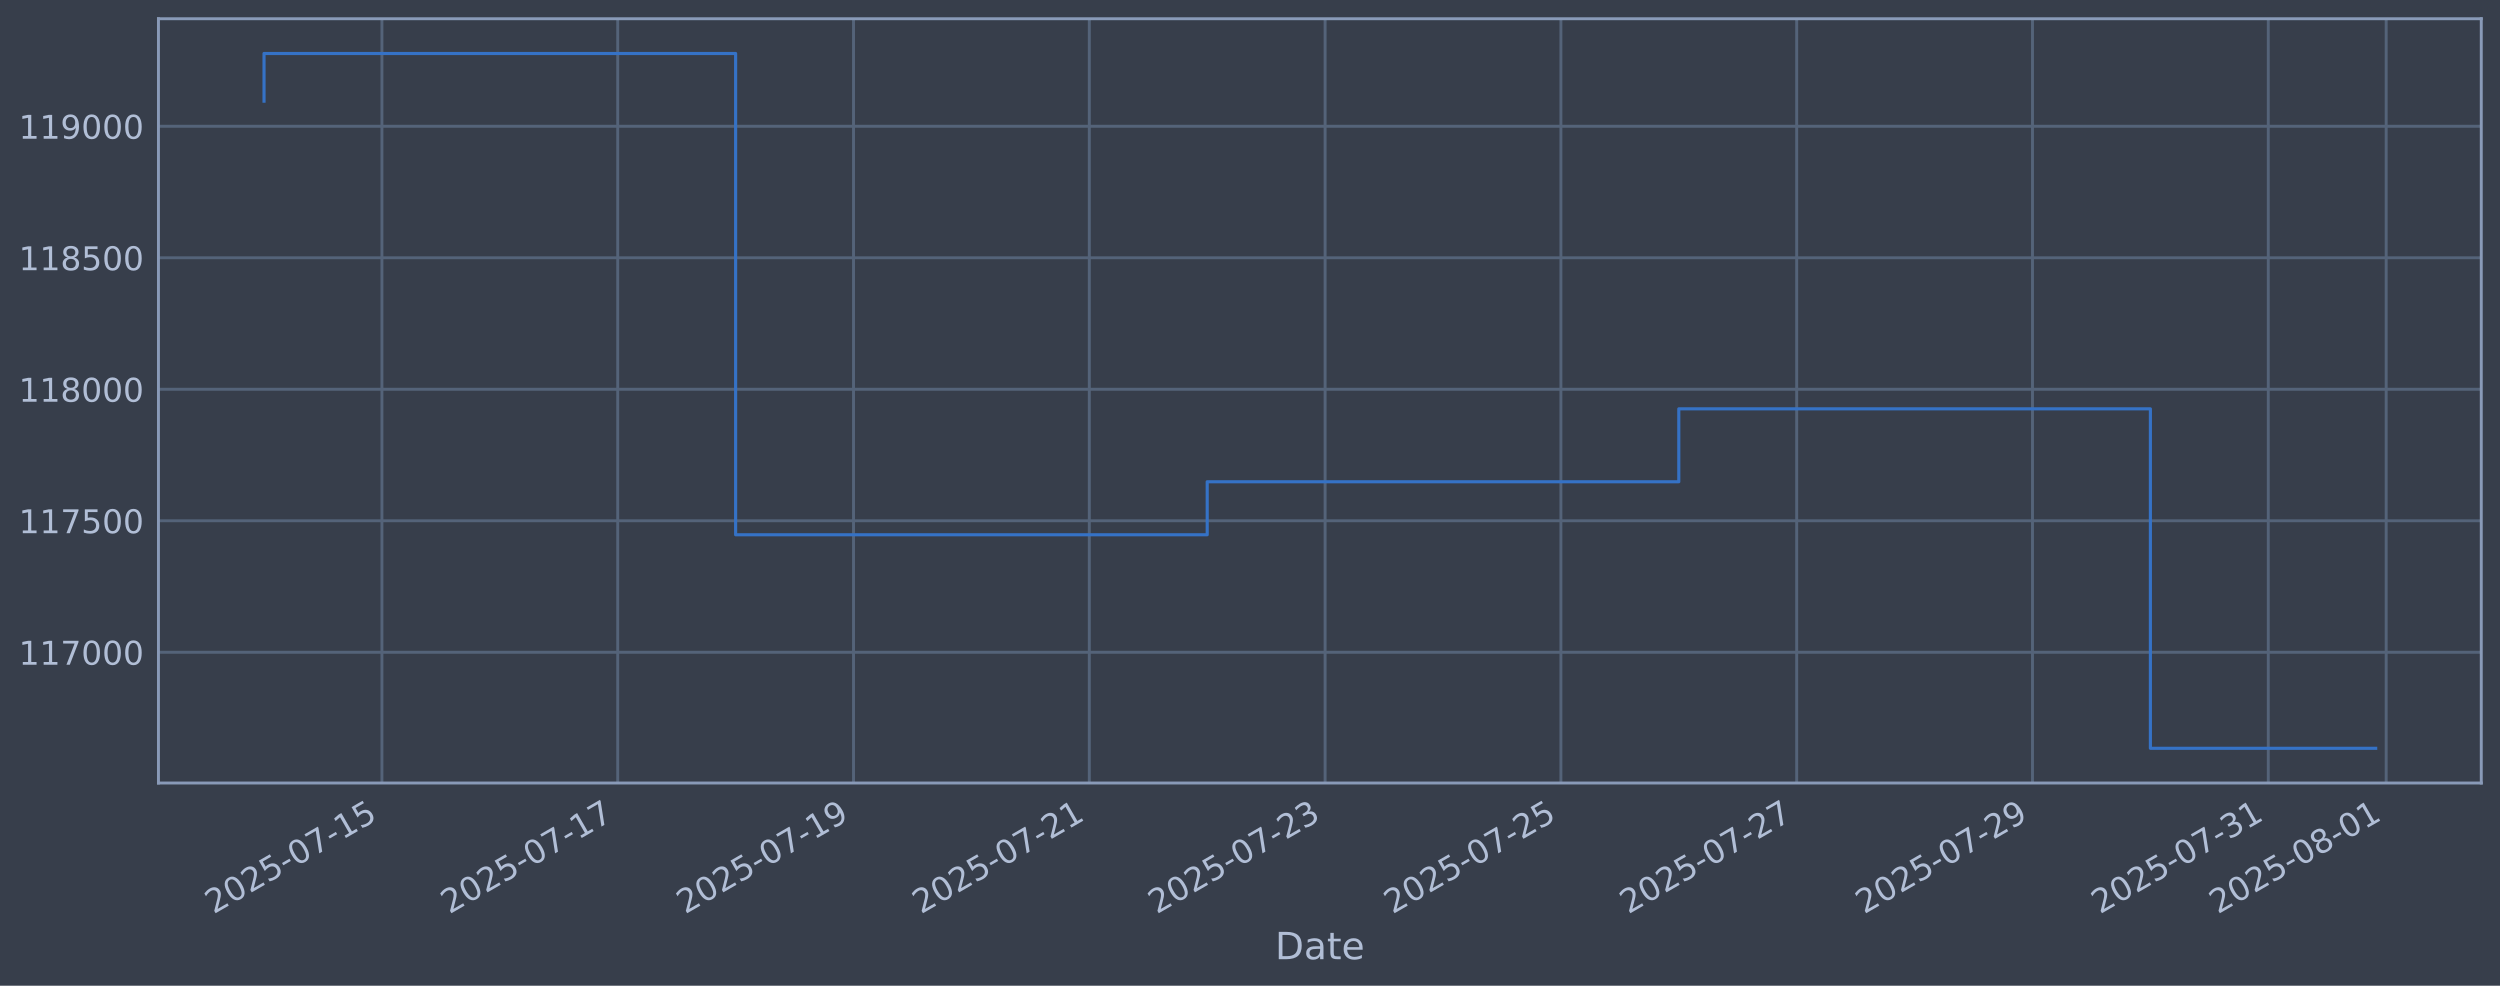
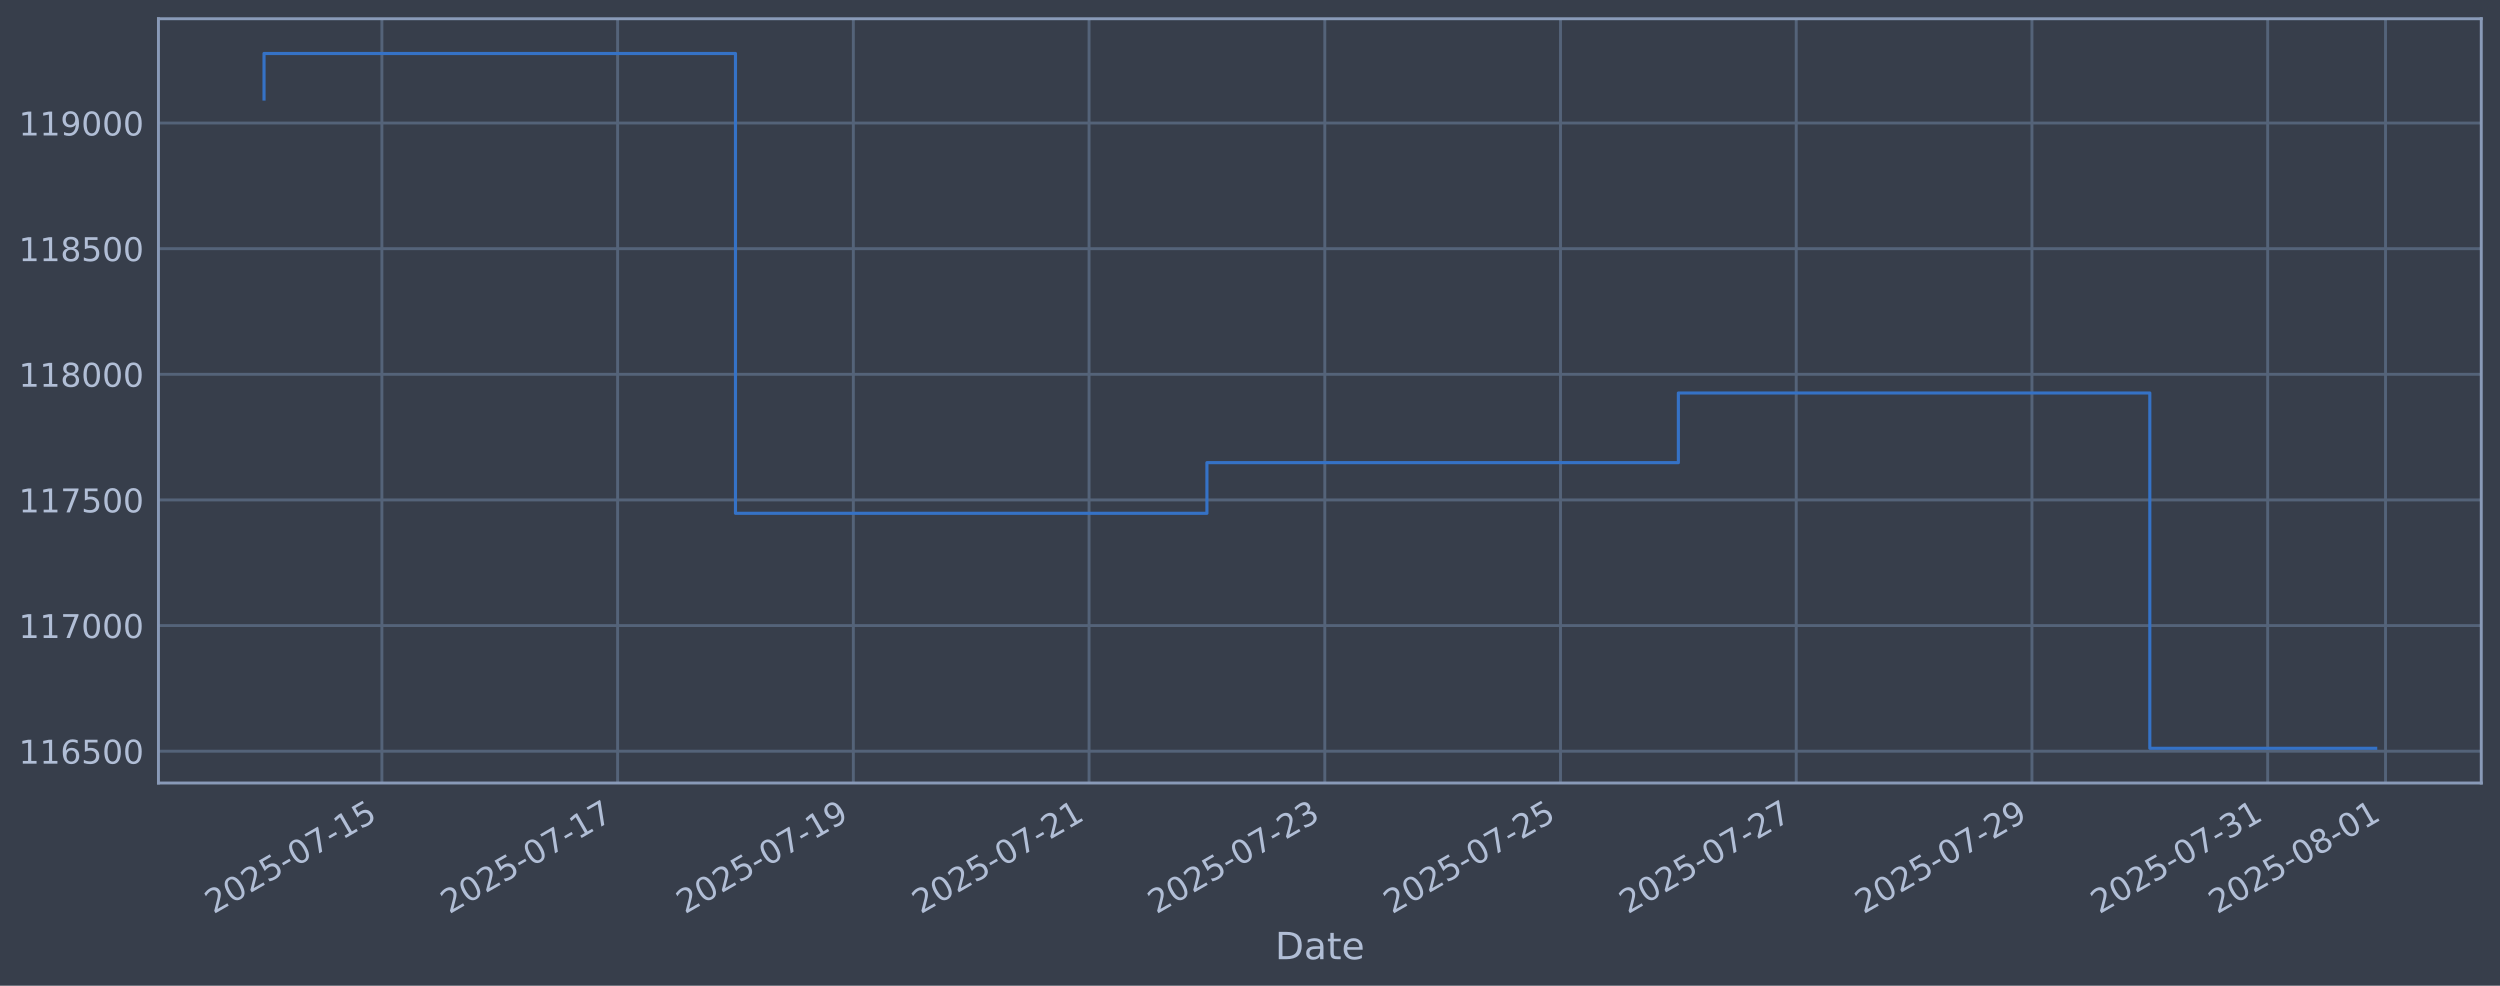
<svg xmlns="http://www.w3.org/2000/svg" xmlns:xlink="http://www.w3.org/1999/xlink" width="960.9pt" height="378.87pt" viewBox="0 0 960.9 378.87" version="1.1">
  <defs>
    <style type="text/css">*{stroke-linejoin: round; stroke-linecap: butt}</style>
  </defs>
  <g id="figure_1">
    <g id="patch_1">
      <path d="M 0 378.87  L 960.9 378.87  L 960.9 0  L 0 0  z " style="fill: #373e4b" />
    </g>
    <g id="axes_1">
      <g id="patch_2">
        <path d="M 60.901 300.96  L 953.701 300.96  L 953.701 7.2  L 60.901 7.2  z " style="fill: #373e4b" />
      </g>
      <g id="matplotlib.axis_1">
        <g id="xtick_1">
          <g id="line2d_1">
-             <path d="M 146.797 300.96  L 146.797 7.2  " clip-path="url(#p70c3f30759)" style="fill: none; stroke: #546379; stroke-width: 1.12; stroke-linecap: square" />
+             <path d="M 146.784 300.96  L 146.784 7.2  " clip-path="url(#p9808e8980c)" style="fill: none; stroke: #546379; stroke-width: 1.12; stroke-linecap: square" />
          </g>
          <g id="line2d_2" />
          <g id="text_1">
-             <g style="fill: #b1bed6" transform="translate(82.07179 351.4642) rotate(-30) scale(0.126 -0.126)">
+             <g style="fill: #b1bed6" transform="translate(82.0581 351.4642) rotate(-30) scale(0.126 -0.126)">
              <defs>
                <path id="DejaVuSans-32" d="M 1228 531  L 3431 531  L 3431 0  L 469 0  L 469 531  Q 828 903 1448 1529  Q 2069 2156 2228 2338  Q 2531 2678 2651 2914  Q 2772 3150 2772 3378  Q 2772 3750 2511 3984  Q 2250 4219 1831 4219  Q 1534 4219 1204 4116  Q 875 4013 500 3803  L 500 4441  Q 881 4594 1212 4672  Q 1544 4750 1819 4750  Q 2544 4750 2975 4387  Q 3406 4025 3406 3419  Q 3406 3131 3298 2873  Q 3191 2616 2906 2266  Q 2828 2175 2409 1742  Q 1991 1309 1228 531  z " transform="scale(0.015625)" />
                <path id="DejaVuSans-30" d="M 2034 4250  Q 1547 4250 1301 3770  Q 1056 3291 1056 2328  Q 1056 1369 1301 889  Q 1547 409 2034 409  Q 2525 409 2770 889  Q 3016 1369 3016 2328  Q 3016 3291 2770 3770  Q 2525 4250 2034 4250  z M 2034 4750  Q 2819 4750 3233 4129  Q 3647 3509 3647 2328  Q 3647 1150 3233 529  Q 2819 -91 2034 -91  Q 1250 -91 836 529  Q 422 1150 422 2328  Q 422 3509 836 4129  Q 1250 4750 2034 4750  z " transform="scale(0.015625)" />
                <path id="DejaVuSans-35" d="M 691 4666  L 3169 4666  L 3169 4134  L 1269 4134  L 1269 2991  Q 1406 3038 1543 3061  Q 1681 3084 1819 3084  Q 2600 3084 3056 2656  Q 3513 2228 3513 1497  Q 3513 744 3044 326  Q 2575 -91 1722 -91  Q 1428 -91 1123 -41  Q 819 9 494 109  L 494 744  Q 775 591 1075 516  Q 1375 441 1709 441  Q 2250 441 2565 725  Q 2881 1009 2881 1497  Q 2881 1984 2565 2268  Q 2250 2553 1709 2553  Q 1456 2553 1204 2497  Q 953 2441 691 2322  L 691 4666  z " transform="scale(0.015625)" />
                <path id="DejaVuSans-2d" d="M 313 2009  L 1997 2009  L 1997 1497  L 313 1497  L 313 2009  z " transform="scale(0.015625)" />
                <path id="DejaVuSans-37" d="M 525 4666  L 3525 4666  L 3525 4397  L 1831 0  L 1172 0  L 2766 4134  L 525 4134  L 525 4666  z " transform="scale(0.015625)" />
                <path id="DejaVuSans-31" d="M 794 531  L 1825 531  L 1825 4091  L 703 3866  L 703 4441  L 1819 4666  L 2450 4666  L 2450 531  L 3481 531  L 3481 0  L 794 0  L 794 531  z " transform="scale(0.015625)" />
              </defs>
              <use xlink:href="#DejaVuSans-32" />
              <use xlink:href="#DejaVuSans-30" transform="translate(63.62305 0)" />
              <use xlink:href="#DejaVuSans-32" transform="translate(127.2461 0)" />
              <use xlink:href="#DejaVuSans-35" transform="translate(190.8691 0)" />
              <use xlink:href="#DejaVuSans-2d" transform="translate(254.4922 0)" />
              <use xlink:href="#DejaVuSans-30" transform="translate(290.5762 0)" />
              <use xlink:href="#DejaVuSans-37" transform="translate(354.1992 0)" />
              <use xlink:href="#DejaVuSans-2d" transform="translate(417.8223 0)" />
              <use xlink:href="#DejaVuSans-31" transform="translate(453.9062 0)" />
              <use xlink:href="#DejaVuSans-35" transform="translate(517.5293 0)" />
            </g>
          </g>
        </g>
        <g id="xtick_2">
          <g id="line2d_3">
-             <path d="M 237.427 300.96  L 237.427 7.2  " clip-path="url(#p70c3f30759)" style="fill: none; stroke: #546379; stroke-width: 1.12; stroke-linecap: square" />
+             <path d="M 237.386 300.96  L 237.386 7.2  " clip-path="url(#p9808e8980c)" style="fill: none; stroke: #546379; stroke-width: 1.12; stroke-linecap: square" />
          </g>
          <g id="line2d_4" />
          <g id="text_2">
-             <g style="fill: #b1bed6" transform="translate(172.7018 351.4642) rotate(-30) scale(0.126 -0.126)">
+             <g style="fill: #b1bed6" transform="translate(172.6607 351.4642) rotate(-30) scale(0.126 -0.126)">
              <use xlink:href="#DejaVuSans-32" />
              <use xlink:href="#DejaVuSans-30" transform="translate(63.62305 0)" />
              <use xlink:href="#DejaVuSans-32" transform="translate(127.2461 0)" />
              <use xlink:href="#DejaVuSans-35" transform="translate(190.8691 0)" />
              <use xlink:href="#DejaVuSans-2d" transform="translate(254.4922 0)" />
              <use xlink:href="#DejaVuSans-30" transform="translate(290.5762 0)" />
              <use xlink:href="#DejaVuSans-37" transform="translate(354.1992 0)" />
              <use xlink:href="#DejaVuSans-2d" transform="translate(417.8223 0)" />
              <use xlink:href="#DejaVuSans-31" transform="translate(453.9062 0)" />
              <use xlink:href="#DejaVuSans-37" transform="translate(517.5293 0)" />
            </g>
          </g>
        </g>
        <g id="xtick_3">
          <g id="line2d_5">
-             <path d="M 328.057 300.96  L 328.057 7.2  " clip-path="url(#p70c3f30759)" style="fill: none; stroke: #546379; stroke-width: 1.12; stroke-linecap: square" />
+             <path d="M 327.989 300.96  L 327.989 7.2  " clip-path="url(#p9808e8980c)" style="fill: none; stroke: #546379; stroke-width: 1.12; stroke-linecap: square" />
          </g>
          <g id="line2d_6" />
          <g id="text_3">
-             <g style="fill: #b1bed6" transform="translate(263.3317 351.4642) rotate(-30) scale(0.126 -0.126)">
+             <g style="fill: #b1bed6" transform="translate(263.2632 351.4642) rotate(-30) scale(0.126 -0.126)">
              <defs>
                <path id="DejaVuSans-39" d="M 703 97  L 703 672  Q 941 559 1184 500  Q 1428 441 1663 441  Q 2288 441 2617 861  Q 2947 1281 2994 2138  Q 2813 1869 2534 1725  Q 2256 1581 1919 1581  Q 1219 1581 811 2004  Q 403 2428 403 3163  Q 403 3881 828 4315  Q 1253 4750 1959 4750  Q 2769 4750 3195 4129  Q 3622 3509 3622 2328  Q 3622 1225 3098 567  Q 2575 -91 1691 -91  Q 1453 -91 1209 -44  Q 966 3 703 97  z M 1959 2075  Q 2384 2075 2632 2365  Q 2881 2656 2881 3163  Q 2881 3666 2632 3958  Q 2384 4250 1959 4250  Q 1534 4250 1286 3958  Q 1038 3666 1038 3163  Q 1038 2656 1286 2365  Q 1534 2075 1959 2075  z " transform="scale(0.015625)" />
              </defs>
              <use xlink:href="#DejaVuSans-32" />
              <use xlink:href="#DejaVuSans-30" transform="translate(63.62305 0)" />
              <use xlink:href="#DejaVuSans-32" transform="translate(127.2461 0)" />
              <use xlink:href="#DejaVuSans-35" transform="translate(190.8691 0)" />
              <use xlink:href="#DejaVuSans-2d" transform="translate(254.4922 0)" />
              <use xlink:href="#DejaVuSans-30" transform="translate(290.5762 0)" />
              <use xlink:href="#DejaVuSans-37" transform="translate(354.1992 0)" />
              <use xlink:href="#DejaVuSans-2d" transform="translate(417.8223 0)" />
              <use xlink:href="#DejaVuSans-31" transform="translate(453.9062 0)" />
              <use xlink:href="#DejaVuSans-39" transform="translate(517.5293 0)" />
            </g>
          </g>
        </g>
        <g id="xtick_4">
          <g id="line2d_7">
-             <path d="M 418.687 300.96  L 418.687 7.2  " clip-path="url(#p70c3f30759)" style="fill: none; stroke: #546379; stroke-width: 1.12; stroke-linecap: square" />
+             <path d="M 418.591 300.96  L 418.591 7.2  " clip-path="url(#p9808e8980c)" style="fill: none; stroke: #546379; stroke-width: 1.12; stroke-linecap: square" />
          </g>
          <g id="line2d_8" />
          <g id="text_4">
-             <g style="fill: #b1bed6" transform="translate(353.9617 351.4642) rotate(-30) scale(0.126 -0.126)">
+             <g style="fill: #b1bed6" transform="translate(353.8658 351.4642) rotate(-30) scale(0.126 -0.126)">
              <use xlink:href="#DejaVuSans-32" />
              <use xlink:href="#DejaVuSans-30" transform="translate(63.62305 0)" />
              <use xlink:href="#DejaVuSans-32" transform="translate(127.2461 0)" />
              <use xlink:href="#DejaVuSans-35" transform="translate(190.8691 0)" />
              <use xlink:href="#DejaVuSans-2d" transform="translate(254.4922 0)" />
              <use xlink:href="#DejaVuSans-30" transform="translate(290.5762 0)" />
              <use xlink:href="#DejaVuSans-37" transform="translate(354.1992 0)" />
              <use xlink:href="#DejaVuSans-2d" transform="translate(417.8223 0)" />
              <use xlink:href="#DejaVuSans-32" transform="translate(453.9062 0)" />
              <use xlink:href="#DejaVuSans-31" transform="translate(517.5293 0)" />
            </g>
          </g>
        </g>
        <g id="xtick_5">
          <g id="line2d_9">
-             <path d="M 509.317 300.96  L 509.317 7.2  " clip-path="url(#p70c3f30759)" style="fill: none; stroke: #546379; stroke-width: 1.12; stroke-linecap: square" />
+             <path d="M 509.194 300.96  L 509.194 7.2  " clip-path="url(#p9808e8980c)" style="fill: none; stroke: #546379; stroke-width: 1.12; stroke-linecap: square" />
          </g>
          <g id="line2d_10" />
          <g id="text_5">
-             <g style="fill: #b1bed6" transform="translate(444.5917 351.4642) rotate(-30) scale(0.126 -0.126)">
+             <g style="fill: #b1bed6" transform="translate(444.4684 351.4642) rotate(-30) scale(0.126 -0.126)">
              <defs>
                <path id="DejaVuSans-33" d="M 2597 2516  Q 3050 2419 3304 2112  Q 3559 1806 3559 1356  Q 3559 666 3084 287  Q 2609 -91 1734 -91  Q 1441 -91 1130 -33  Q 819 25 488 141  L 488 750  Q 750 597 1062 519  Q 1375 441 1716 441  Q 2309 441 2620 675  Q 2931 909 2931 1356  Q 2931 1769 2642 2001  Q 2353 2234 1838 2234  L 1294 2234  L 1294 2753  L 1863 2753  Q 2328 2753 2575 2939  Q 2822 3125 2822 3475  Q 2822 3834 2567 4026  Q 2313 4219 1838 4219  Q 1578 4219 1281 4162  Q 984 4106 628 3988  L 628 4550  Q 988 4650 1302 4700  Q 1616 4750 1894 4750  Q 2613 4750 3031 4423  Q 3450 4097 3450 3541  Q 3450 3153 3228 2886  Q 3006 2619 2597 2516  z " transform="scale(0.015625)" />
              </defs>
              <use xlink:href="#DejaVuSans-32" />
              <use xlink:href="#DejaVuSans-30" transform="translate(63.62305 0)" />
              <use xlink:href="#DejaVuSans-32" transform="translate(127.2461 0)" />
              <use xlink:href="#DejaVuSans-35" transform="translate(190.8691 0)" />
              <use xlink:href="#DejaVuSans-2d" transform="translate(254.4922 0)" />
              <use xlink:href="#DejaVuSans-30" transform="translate(290.5762 0)" />
              <use xlink:href="#DejaVuSans-37" transform="translate(354.1992 0)" />
              <use xlink:href="#DejaVuSans-2d" transform="translate(417.8223 0)" />
              <use xlink:href="#DejaVuSans-32" transform="translate(453.9062 0)" />
              <use xlink:href="#DejaVuSans-33" transform="translate(517.5293 0)" />
            </g>
          </g>
        </g>
        <g id="xtick_6">
          <g id="line2d_11">
-             <path d="M 599.947 300.96  L 599.947 7.2  " clip-path="url(#p70c3f30759)" style="fill: none; stroke: #546379; stroke-width: 1.12; stroke-linecap: square" />
+             <path d="M 599.796 300.96  L 599.796 7.2  " clip-path="url(#p9808e8980c)" style="fill: none; stroke: #546379; stroke-width: 1.12; stroke-linecap: square" />
          </g>
          <g id="line2d_12" />
          <g id="text_6">
-             <g style="fill: #b1bed6" transform="translate(535.2216 351.4642) rotate(-30) scale(0.126 -0.126)">
+             <g style="fill: #b1bed6" transform="translate(535.071 351.4642) rotate(-30) scale(0.126 -0.126)">
              <use xlink:href="#DejaVuSans-32" />
              <use xlink:href="#DejaVuSans-30" transform="translate(63.62305 0)" />
              <use xlink:href="#DejaVuSans-32" transform="translate(127.2461 0)" />
              <use xlink:href="#DejaVuSans-35" transform="translate(190.8691 0)" />
              <use xlink:href="#DejaVuSans-2d" transform="translate(254.4922 0)" />
              <use xlink:href="#DejaVuSans-30" transform="translate(290.5762 0)" />
              <use xlink:href="#DejaVuSans-37" transform="translate(354.1992 0)" />
              <use xlink:href="#DejaVuSans-2d" transform="translate(417.8223 0)" />
              <use xlink:href="#DejaVuSans-32" transform="translate(453.9062 0)" />
              <use xlink:href="#DejaVuSans-35" transform="translate(517.5293 0)" />
            </g>
          </g>
        </g>
        <g id="xtick_7">
          <g id="line2d_13">
-             <path d="M 690.577 300.96  L 690.577 7.2  " clip-path="url(#p70c3f30759)" style="fill: none; stroke: #546379; stroke-width: 1.12; stroke-linecap: square" />
+             <path d="M 690.399 300.96  L 690.399 7.2  " clip-path="url(#p9808e8980c)" style="fill: none; stroke: #546379; stroke-width: 1.12; stroke-linecap: square" />
          </g>
          <g id="line2d_14" />
          <g id="text_7">
-             <g style="fill: #b1bed6" transform="translate(625.8516 351.4642) rotate(-30) scale(0.126 -0.126)">
+             <g style="fill: #b1bed6" transform="translate(625.6736 351.4642) rotate(-30) scale(0.126 -0.126)">
              <use xlink:href="#DejaVuSans-32" />
              <use xlink:href="#DejaVuSans-30" transform="translate(63.62305 0)" />
              <use xlink:href="#DejaVuSans-32" transform="translate(127.2461 0)" />
              <use xlink:href="#DejaVuSans-35" transform="translate(190.8691 0)" />
              <use xlink:href="#DejaVuSans-2d" transform="translate(254.4922 0)" />
              <use xlink:href="#DejaVuSans-30" transform="translate(290.5762 0)" />
              <use xlink:href="#DejaVuSans-37" transform="translate(354.1992 0)" />
              <use xlink:href="#DejaVuSans-2d" transform="translate(417.8223 0)" />
              <use xlink:href="#DejaVuSans-32" transform="translate(453.9062 0)" />
              <use xlink:href="#DejaVuSans-37" transform="translate(517.5293 0)" />
            </g>
          </g>
        </g>
        <g id="xtick_8">
          <g id="line2d_15">
-             <path d="M 781.207 300.96  L 781.207 7.2  " clip-path="url(#p70c3f30759)" style="fill: none; stroke: #546379; stroke-width: 1.12; stroke-linecap: square" />
+             <path d="M 781.002 300.96  L 781.002 7.2  " clip-path="url(#p9808e8980c)" style="fill: none; stroke: #546379; stroke-width: 1.12; stroke-linecap: square" />
          </g>
          <g id="line2d_16" />
          <g id="text_8">
-             <g style="fill: #b1bed6" transform="translate(716.4816 351.4642) rotate(-30) scale(0.126 -0.126)">
+             <g style="fill: #b1bed6" transform="translate(716.2761 351.4642) rotate(-30) scale(0.126 -0.126)">
              <use xlink:href="#DejaVuSans-32" />
              <use xlink:href="#DejaVuSans-30" transform="translate(63.62305 0)" />
              <use xlink:href="#DejaVuSans-32" transform="translate(127.2461 0)" />
              <use xlink:href="#DejaVuSans-35" transform="translate(190.8691 0)" />
              <use xlink:href="#DejaVuSans-2d" transform="translate(254.4922 0)" />
              <use xlink:href="#DejaVuSans-30" transform="translate(290.5762 0)" />
              <use xlink:href="#DejaVuSans-37" transform="translate(354.1992 0)" />
              <use xlink:href="#DejaVuSans-2d" transform="translate(417.8223 0)" />
              <use xlink:href="#DejaVuSans-32" transform="translate(453.9062 0)" />
              <use xlink:href="#DejaVuSans-39" transform="translate(517.5293 0)" />
            </g>
          </g>
        </g>
        <g id="xtick_9">
          <g id="line2d_17">
-             <path d="M 871.837 300.96  L 871.837 7.2  " clip-path="url(#p70c3f30759)" style="fill: none; stroke: #546379; stroke-width: 1.12; stroke-linecap: square" />
+             <path d="M 871.604 300.96  L 871.604 7.2  " clip-path="url(#p9808e8980c)" style="fill: none; stroke: #546379; stroke-width: 1.12; stroke-linecap: square" />
          </g>
          <g id="line2d_18" />
          <g id="text_9">
-             <g style="fill: #b1bed6" transform="translate(807.1115 351.4642) rotate(-30) scale(0.126 -0.126)">
+             <g style="fill: #b1bed6" transform="translate(806.8787 351.4642) rotate(-30) scale(0.126 -0.126)">
              <use xlink:href="#DejaVuSans-32" />
              <use xlink:href="#DejaVuSans-30" transform="translate(63.62305 0)" />
              <use xlink:href="#DejaVuSans-32" transform="translate(127.2461 0)" />
              <use xlink:href="#DejaVuSans-35" transform="translate(190.8691 0)" />
              <use xlink:href="#DejaVuSans-2d" transform="translate(254.4922 0)" />
              <use xlink:href="#DejaVuSans-30" transform="translate(290.5762 0)" />
              <use xlink:href="#DejaVuSans-37" transform="translate(354.1992 0)" />
              <use xlink:href="#DejaVuSans-2d" transform="translate(417.8223 0)" />
              <use xlink:href="#DejaVuSans-33" transform="translate(453.9062 0)" />
              <use xlink:href="#DejaVuSans-31" transform="translate(517.5293 0)" />
            </g>
          </g>
        </g>
        <g id="xtick_10">
          <g id="line2d_19">
-             <path d="M 917.152 300.96  L 917.152 7.2  " clip-path="url(#p70c3f30759)" style="fill: none; stroke: #546379; stroke-width: 1.12; stroke-linecap: square" />
+             <path d="M 916.905 300.96  L 916.905 7.2  " clip-path="url(#p9808e8980c)" style="fill: none; stroke: #546379; stroke-width: 1.12; stroke-linecap: square" />
          </g>
          <g id="line2d_20" />
          <g id="text_10">
-             <g style="fill: #b1bed6" transform="translate(852.4265 351.4642) rotate(-30) scale(0.126 -0.126)">
+             <g style="fill: #b1bed6" transform="translate(852.18 351.4642) rotate(-30) scale(0.126 -0.126)">
              <defs>
                <path id="DejaVuSans-38" d="M 2034 2216  Q 1584 2216 1326 1975  Q 1069 1734 1069 1313  Q 1069 891 1326 650  Q 1584 409 2034 409  Q 2484 409 2743 651  Q 3003 894 3003 1313  Q 3003 1734 2745 1975  Q 2488 2216 2034 2216  z M 1403 2484  Q 997 2584 770 2862  Q 544 3141 544 3541  Q 544 4100 942 4425  Q 1341 4750 2034 4750  Q 2731 4750 3128 4425  Q 3525 4100 3525 3541  Q 3525 3141 3298 2862  Q 3072 2584 2669 2484  Q 3125 2378 3379 2068  Q 3634 1759 3634 1313  Q 3634 634 3220 271  Q 2806 -91 2034 -91  Q 1263 -91 848 271  Q 434 634 434 1313  Q 434 1759 690 2068  Q 947 2378 1403 2484  z M 1172 3481  Q 1172 3119 1398 2916  Q 1625 2713 2034 2713  Q 2441 2713 2670 2916  Q 2900 3119 2900 3481  Q 2900 3844 2670 4047  Q 2441 4250 2034 4250  Q 1625 4250 1398 4047  Q 1172 3844 1172 3481  z " transform="scale(0.015625)" />
              </defs>
              <use xlink:href="#DejaVuSans-32" />
              <use xlink:href="#DejaVuSans-30" transform="translate(63.62305 0)" />
              <use xlink:href="#DejaVuSans-32" transform="translate(127.2461 0)" />
              <use xlink:href="#DejaVuSans-35" transform="translate(190.8691 0)" />
              <use xlink:href="#DejaVuSans-2d" transform="translate(254.4922 0)" />
              <use xlink:href="#DejaVuSans-30" transform="translate(290.5762 0)" />
              <use xlink:href="#DejaVuSans-38" transform="translate(354.1992 0)" />
              <use xlink:href="#DejaVuSans-2d" transform="translate(417.8223 0)" />
              <use xlink:href="#DejaVuSans-30" transform="translate(453.9062 0)" />
              <use xlink:href="#DejaVuSans-31" transform="translate(517.5293 0)" />
            </g>
          </g>
        </g>
        <g id="text_11">
          <g style="fill: #b1bed6" transform="translate(490.0914 368.6753) scale(0.144 -0.144)">
            <defs>
              <path id="DejaVuSans-44" d="M 1259 4147  L 1259 519  L 2022 519  Q 2988 519 3436 956  Q 3884 1394 3884 2338  Q 3884 3275 3436 3711  Q 2988 4147 2022 4147  L 1259 4147  z M 628 4666  L 1925 4666  Q 3281 4666 3915 4102  Q 4550 3538 4550 2338  Q 4550 1131 3912 565  Q 3275 0 1925 0  L 628 0  L 628 4666  z " transform="scale(0.015625)" />
              <path id="DejaVuSans-61" d="M 2194 1759  Q 1497 1759 1228 1600  Q 959 1441 959 1056  Q 959 750 1161 570  Q 1363 391 1709 391  Q 2188 391 2477 730  Q 2766 1069 2766 1631  L 2766 1759  L 2194 1759  z M 3341 1997  L 3341 0  L 2766 0  L 2766 531  Q 2569 213 2275 61  Q 1981 -91 1556 -91  Q 1019 -91 701 211  Q 384 513 384 1019  Q 384 1609 779 1909  Q 1175 2209 1959 2209  L 2766 2209  L 2766 2266  Q 2766 2663 2505 2880  Q 2244 3097 1772 3097  Q 1472 3097 1187 3025  Q 903 2953 641 2809  L 641 3341  Q 956 3463 1253 3523  Q 1550 3584 1831 3584  Q 2591 3584 2966 3190  Q 3341 2797 3341 1997  z " transform="scale(0.015625)" />
              <path id="DejaVuSans-74" d="M 1172 4494  L 1172 3500  L 2356 3500  L 2356 3053  L 1172 3053  L 1172 1153  Q 1172 725 1289 603  Q 1406 481 1766 481  L 2356 481  L 2356 0  L 1766 0  Q 1100 0 847 248  Q 594 497 594 1153  L 594 3053  L 172 3053  L 172 3500  L 594 3500  L 594 4494  L 1172 4494  z " transform="scale(0.015625)" />
              <path id="DejaVuSans-65" d="M 3597 1894  L 3597 1613  L 953 1613  Q 991 1019 1311 708  Q 1631 397 2203 397  Q 2534 397 2845 478  Q 3156 559 3463 722  L 3463 178  Q 3153 47 2828 -22  Q 2503 -91 2169 -91  Q 1331 -91 842 396  Q 353 884 353 1716  Q 353 2575 817 3079  Q 1281 3584 2069 3584  Q 2775 3584 3186 3129  Q 3597 2675 3597 1894  z M 3022 2063  Q 3016 2534 2758 2815  Q 2500 3097 2075 3097  Q 1594 3097 1305 2825  Q 1016 2553 972 2059  L 3022 2063  z " transform="scale(0.015625)" />
            </defs>
            <use xlink:href="#DejaVuSans-44" />
            <use xlink:href="#DejaVuSans-61" transform="translate(77.00195 0)" />
            <use xlink:href="#DejaVuSans-74" transform="translate(138.2812 0)" />
            <use xlink:href="#DejaVuSans-65" transform="translate(177.4902 0)" />
          </g>
        </g>
      </g>
      <g id="matplotlib.axis_2">
        <g id="ytick_1">
          <g id="line2d_21">
-             <path d="M 60.901 250.698  L 953.701 250.698  " clip-path="url(#p70c3f30759)" style="fill: none; stroke: #546379; stroke-width: 1.12; stroke-linecap: square" />
+             <path d="M 60.901 288.727  L 953.701 288.727  " clip-path="url(#p9808e8980c)" style="fill: none; stroke: #546379; stroke-width: 1.12; stroke-linecap: square" />
          </g>
          <g id="line2d_22" />
          <g id="text_12">
-             <g style="fill: #b1bed6" transform="translate(7.2 255.4853) scale(0.126 -0.126)">
+             <g style="fill: #b1bed6" transform="translate(7.2 293.5137) scale(0.126 -0.126)">
+               <defs>
+                 <path id="DejaVuSans-36" d="M 2113 2584  Q 1688 2584 1439 2293  Q 1191 2003 1191 1497  Q 1191 994 1439 701  Q 1688 409 2113 409  Q 2538 409 2786 701  Q 3034 994 3034 1497  Q 3034 2003 2786 2293  Q 2538 2584 2113 2584  z M 3366 4563  L 3366 3988  Q 3128 4100 2886 4159  Q 2644 4219 2406 4219  Q 1781 4219 1451 3797  Q 1122 3375 1075 2522  Q 1259 2794 1537 2939  Q 1816 3084 2150 3084  Q 2853 3084 3261 2657  Q 3669 2231 3669 1497  Q 3669 778 3244 343  Q 2819 -91 2113 -91  Q 1303 -91 875 529  Q 447 1150 447 2328  Q 447 3434 972 4092  Q 1497 4750 2381 4750  Q 2619 4750 2861 4703  Q 3103 4656 3366 4563  z " transform="scale(0.015625)" />
+               </defs>
+               <use xlink:href="#DejaVuSans-31" />
+               <use xlink:href="#DejaVuSans-31" transform="translate(63.62305 0)" />
+               <use xlink:href="#DejaVuSans-36" transform="translate(127.2461 0)" />
+               <use xlink:href="#DejaVuSans-35" transform="translate(190.8691 0)" />
+               <use xlink:href="#DejaVuSans-30" transform="translate(254.4922 0)" />
+               <use xlink:href="#DejaVuSans-30" transform="translate(318.1152 0)" />
+             </g>
+           </g>
+         </g>
+         <g id="ytick_2">
+           <g id="line2d_23">
+             <path d="M 60.901 240.439  L 953.701 240.439  " clip-path="url(#p9808e8980c)" style="fill: none; stroke: #546379; stroke-width: 1.12; stroke-linecap: square" />
+           </g>
+           <g id="line2d_24" />
+           <g id="text_13">
+             <g style="fill: #b1bed6" transform="translate(7.2 245.2263) scale(0.126 -0.126)">
              <use xlink:href="#DejaVuSans-31" />
              <use xlink:href="#DejaVuSans-31" transform="translate(63.62305 0)" />
              <use xlink:href="#DejaVuSans-37" transform="translate(127.2461 0)" />
              <use xlink:href="#DejaVuSans-30" transform="translate(190.8691 0)" />
              <use xlink:href="#DejaVuSans-30" transform="translate(254.4922 0)" />
              <use xlink:href="#DejaVuSans-30" transform="translate(318.1152 0)" />
            </g>
          </g>
        </g>
-         <g id="ytick_2">
-           <g id="line2d_23">
-             <path d="M 60.901 200.158  L 953.701 200.158  " clip-path="url(#p70c3f30759)" style="fill: none; stroke: #546379; stroke-width: 1.12; stroke-linecap: square" />
-           </g>
-           <g id="line2d_24" />
-           <g id="text_13">
-             <g style="fill: #b1bed6" transform="translate(7.2 204.9449) scale(0.126 -0.126)">
-               <use xlink:href="#DejaVuSans-31" />
-               <use xlink:href="#DejaVuSans-31" transform="translate(63.62305 0)" />
-               <use xlink:href="#DejaVuSans-37" transform="translate(127.2461 0)" />
-               <use xlink:href="#DejaVuSans-35" transform="translate(190.8691 0)" />
-               <use xlink:href="#DejaVuSans-30" transform="translate(254.4922 0)" />
-               <use xlink:href="#DejaVuSans-30" transform="translate(318.1152 0)" />
-             </g>
-           </g>
-         </g>
        <g id="ytick_3">
          <g id="line2d_25">
-             <path d="M 60.901 149.618  L 953.701 149.618  " clip-path="url(#p70c3f30759)" style="fill: none; stroke: #546379; stroke-width: 1.12; stroke-linecap: square" />
+             <path d="M 60.901 192.152  L 953.701 192.152  " clip-path="url(#p9808e8980c)" style="fill: none; stroke: #546379; stroke-width: 1.12; stroke-linecap: square" />
          </g>
          <g id="line2d_26" />
          <g id="text_14">
-             <g style="fill: #b1bed6" transform="translate(7.2 154.4046) scale(0.126 -0.126)">
+             <g style="fill: #b1bed6" transform="translate(7.2 196.9388) scale(0.126 -0.126)">
+               <use xlink:href="#DejaVuSans-31" />
+               <use xlink:href="#DejaVuSans-31" transform="translate(63.62305 0)" />
+               <use xlink:href="#DejaVuSans-37" transform="translate(127.2461 0)" />
+               <use xlink:href="#DejaVuSans-35" transform="translate(190.8691 0)" />
+               <use xlink:href="#DejaVuSans-30" transform="translate(254.4922 0)" />
+               <use xlink:href="#DejaVuSans-30" transform="translate(318.1152 0)" />
+             </g>
+           </g>
+         </g>
+         <g id="ytick_4">
+           <g id="line2d_27">
+             <path d="M 60.901 143.864  L 953.701 143.864  " clip-path="url(#p9808e8980c)" style="fill: none; stroke: #546379; stroke-width: 1.12; stroke-linecap: square" />
+           </g>
+           <g id="line2d_28" />
+           <g id="text_15">
+             <g style="fill: #b1bed6" transform="translate(7.2 148.6514) scale(0.126 -0.126)">
              <use xlink:href="#DejaVuSans-31" />
              <use xlink:href="#DejaVuSans-31" transform="translate(63.62305 0)" />
              <use xlink:href="#DejaVuSans-38" transform="translate(127.2461 0)" />
              <use xlink:href="#DejaVuSans-30" transform="translate(190.8691 0)" />
              <use xlink:href="#DejaVuSans-30" transform="translate(254.4922 0)" />
              <use xlink:href="#DejaVuSans-30" transform="translate(318.1152 0)" />
            </g>
          </g>
        </g>
-         <g id="ytick_4">
-           <g id="line2d_27">
-             <path d="M 60.901 99.077  L 953.701 99.077  " clip-path="url(#p70c3f30759)" style="fill: none; stroke: #546379; stroke-width: 1.12; stroke-linecap: square" />
-           </g>
-           <g id="line2d_28" />
-           <g id="text_15">
-             <g style="fill: #b1bed6" transform="translate(7.2 103.8643) scale(0.126 -0.126)">
-               <use xlink:href="#DejaVuSans-31" />
-               <use xlink:href="#DejaVuSans-31" transform="translate(63.62305 0)" />
-               <use xlink:href="#DejaVuSans-38" transform="translate(127.2461 0)" />
-               <use xlink:href="#DejaVuSans-35" transform="translate(190.8691 0)" />
-               <use xlink:href="#DejaVuSans-30" transform="translate(254.4922 0)" />
-               <use xlink:href="#DejaVuSans-30" transform="translate(318.1152 0)" />
-             </g>
-           </g>
-         </g>
        <g id="ytick_5">
          <g id="line2d_29">
-             <path d="M 60.901 48.537  L 953.701 48.537  " clip-path="url(#p70c3f30759)" style="fill: none; stroke: #546379; stroke-width: 1.12; stroke-linecap: square" />
+             <path d="M 60.901 95.577  L 953.701 95.577  " clip-path="url(#p9808e8980c)" style="fill: none; stroke: #546379; stroke-width: 1.12; stroke-linecap: square" />
          </g>
          <g id="line2d_30" />
          <g id="text_16">
-             <g style="fill: #b1bed6" transform="translate(7.2 53.32392) scale(0.126 -0.126)">
+             <g style="fill: #b1bed6" transform="translate(7.2 100.3639) scale(0.126 -0.126)">
+               <use xlink:href="#DejaVuSans-31" />
+               <use xlink:href="#DejaVuSans-31" transform="translate(63.62305 0)" />
+               <use xlink:href="#DejaVuSans-38" transform="translate(127.2461 0)" />
+               <use xlink:href="#DejaVuSans-35" transform="translate(190.8691 0)" />
+               <use xlink:href="#DejaVuSans-30" transform="translate(254.4922 0)" />
+               <use xlink:href="#DejaVuSans-30" transform="translate(318.1152 0)" />
+             </g>
+           </g>
+         </g>
+         <g id="ytick_6">
+           <g id="line2d_31">
+             <path d="M 60.901 47.289  L 953.701 47.289  " clip-path="url(#p9808e8980c)" style="fill: none; stroke: #546379; stroke-width: 1.12; stroke-linecap: square" />
+           </g>
+           <g id="line2d_32" />
+           <g id="text_17">
+             <g style="fill: #b1bed6" transform="translate(7.2 52.0765) scale(0.126 -0.126)">
              <use xlink:href="#DejaVuSans-31" />
              <use xlink:href="#DejaVuSans-31" transform="translate(63.62305 0)" />
              <use xlink:href="#DejaVuSans-39" transform="translate(127.2461 0)" />
              <use xlink:href="#DejaVuSans-30" transform="translate(190.8691 0)" />
              <use xlink:href="#DejaVuSans-30" transform="translate(254.4922 0)" />
              <use xlink:href="#DejaVuSans-30" transform="translate(318.1152 0)" />
            </g>
          </g>
        </g>
      </g>
-       <g id="line2d_31">
-         <path d="M 101.482 38.895  L 101.482 20.553  L 282.742 20.553  L 282.742 205.536  L 464.002 205.536  L 464.002 185.165  L 645.262 185.165  L 645.262 157.143  L 826.522 157.143  L 826.522 287.607  L 913.119 287.607  " clip-path="url(#p70c3f30759)" style="fill: none; stroke: #3572c6; stroke-width: 1.2; stroke-linecap: square" />
+       <g id="line2d_33">
+         <path d="M 101.482 38.077  L 101.482 20.553  L 282.687 20.553  L 282.687 197.291  L 463.893 197.291  L 463.893 177.827  L 645.098 177.827  L 645.098 151.054  L 826.303 151.054  L 826.303 287.607  L 913.119 287.607  " clip-path="url(#p9808e8980c)" style="fill: none; stroke: #3572c6; stroke-width: 1.2; stroke-linecap: square" />
      </g>
      <g id="patch_3">
        <path d="M 60.901 300.96  L 60.901 7.2  " style="fill: none; stroke: #899ab8; stroke-width: 1.12; stroke-linejoin: miter; stroke-linecap: square" />
      </g>
      <g id="patch_4">
        <path d="M 953.701 300.96  L 953.701 7.2  " style="fill: none; stroke: #899ab8; stroke-width: 1.12; stroke-linejoin: miter; stroke-linecap: square" />
      </g>
      <g id="patch_5">
        <path d="M 60.901 300.96  L 953.701 300.96  " style="fill: none; stroke: #899ab8; stroke-width: 1.12; stroke-linejoin: miter; stroke-linecap: square" />
      </g>
      <g id="patch_6">
        <path d="M 60.901 7.2  L 953.701 7.2  " style="fill: none; stroke: #899ab8; stroke-width: 1.12; stroke-linejoin: miter; stroke-linecap: square" />
      </g>
    </g>
  </g>
  <defs>
-     <clipPath id="p70c3f30759">
+     <clipPath id="p9808e8980c">
      <rect x="60.901" y="7.2" width="892.8" height="293.76" />
    </clipPath>
  </defs>
</svg>
